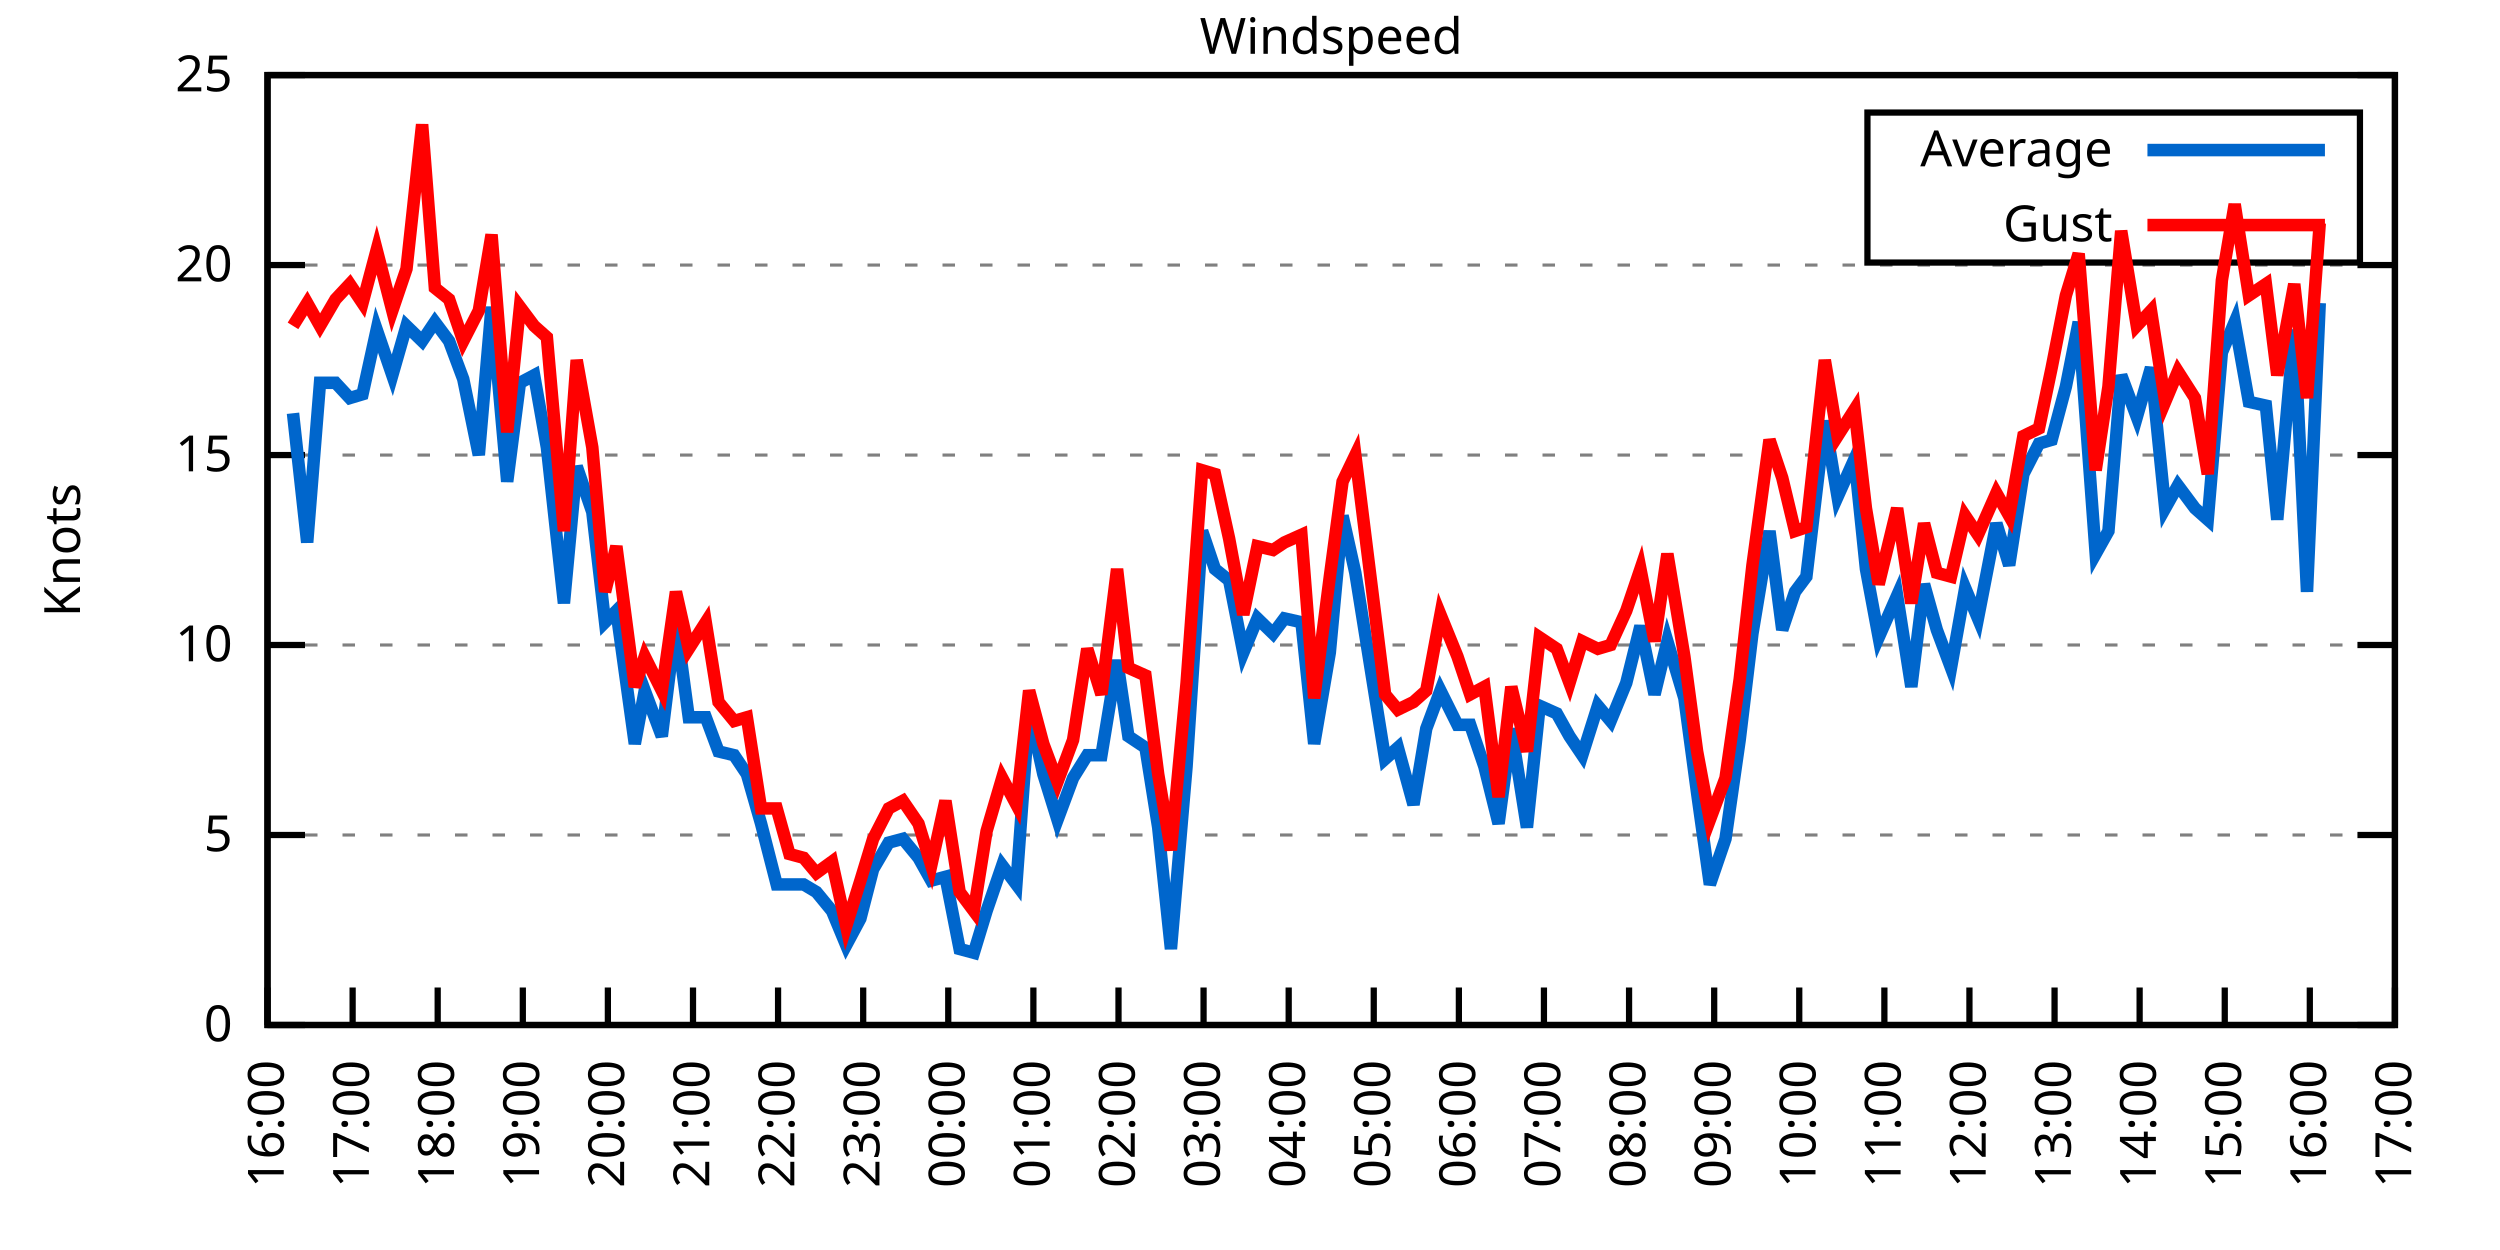
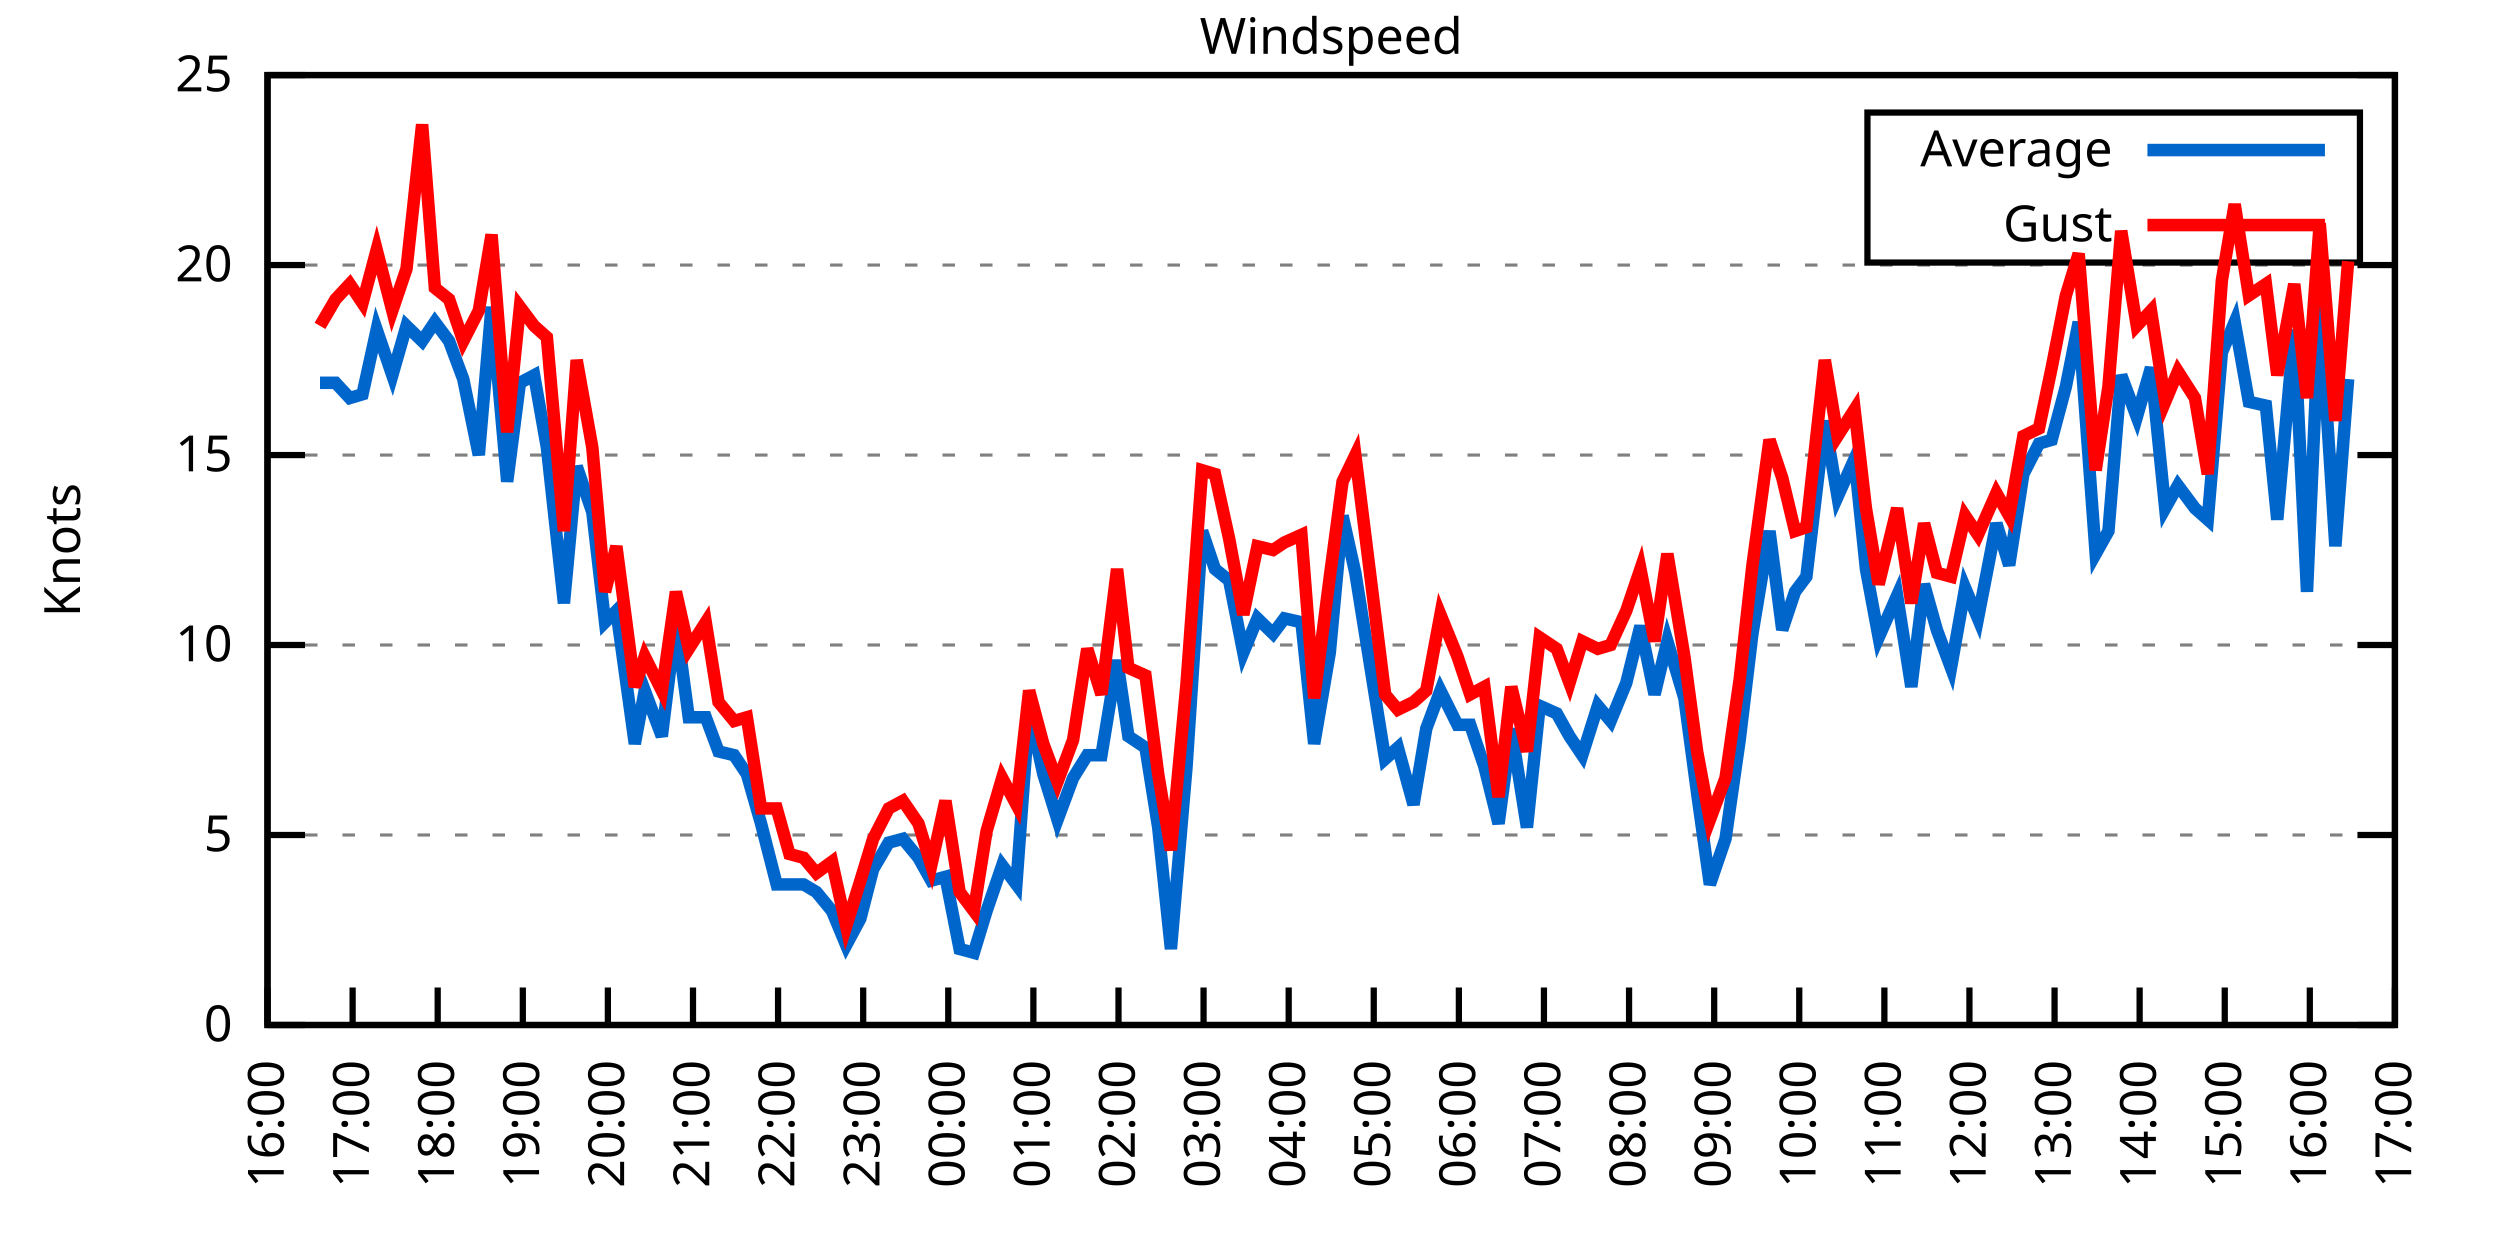
<svg xmlns="http://www.w3.org/2000/svg" xmlns:xlink="http://www.w3.org/1999/xlink" width="400" height="200" viewBox="0 0 400 200">
  <g id="gnuplot_canvas">
    <rect x="0" y="0" width="400" height="200" fill="none" />
    <defs>
      <circle id="gpDot" r="0.5" stroke-width="0.5" stroke="currentColor" />
      <path id="gpPt0" stroke-width="0.333" stroke="currentColor" d="M-1,0 h2 M0,-1 v2" />
      <path id="gpPt1" stroke-width="0.333" stroke="currentColor" d="M-1,-1 L1,1 M1,-1 L-1,1" />
      <path id="gpPt2" stroke-width="0.333" stroke="currentColor" d="M-1,0 L1,0 M0,-1 L0,1 M-1,-1 L1,1 M-1,1 L1,-1" />
      <rect id="gpPt3" stroke-width="0.333" stroke="currentColor" x="-1" y="-1" width="2" height="2" />
      <rect id="gpPt4" stroke-width="0.333" stroke="currentColor" fill="currentColor" x="-1" y="-1" width="2" height="2" />
      <circle id="gpPt5" stroke-width="0.333" stroke="currentColor" cx="0" cy="0" r="1" />
      <use xlink:href="#gpPt5" id="gpPt6" fill="currentColor" stroke="none" />
      <path id="gpPt7" stroke-width="0.333" stroke="currentColor" d="M0,-1.33 L-1.33,0.67 L1.33,0.67 z" />
      <use xlink:href="#gpPt7" id="gpPt8" fill="currentColor" stroke="none" />
      <use xlink:href="#gpPt7" id="gpPt9" stroke="currentColor" transform="rotate(180)" />
      <use xlink:href="#gpPt9" id="gpPt10" fill="currentColor" stroke="none" />
      <use xlink:href="#gpPt3" id="gpPt11" stroke="currentColor" transform="rotate(45)" />
      <use xlink:href="#gpPt11" id="gpPt12" fill="currentColor" stroke="none" />
      <path id="gpPt13" stroke-width="0.333" stroke="currentColor" d="M0,1.330 L1.265,0.411 L0.782,-1.067 L-0.782,-1.076 L-1.265,0.411 z" />
      <use xlink:href="#gpPt13" id="gpPt14" fill="currentColor" stroke="none" />
      <filter id="textbox" filterUnits="objectBoundingBox" x="0" y="0" height="1" width="1">
        <feFlood flood-color="white" flood-opacity="1" result="bgnd" />
        <feComposite in="SourceGraphic" in2="bgnd" operator="atop" />
      </filter>
      <filter id="greybox" filterUnits="objectBoundingBox" x="0" y="0" height="1" width="1">
        <feFlood flood-color="lightgrey" flood-opacity="1" result="grey" />
        <feComposite in="SourceGraphic" in2="grey" operator="atop" />
      </filter>
    </defs>
    <g fill="none" color="white" stroke="currentColor" stroke-width="1.00" stroke-linecap="butt" stroke-linejoin="miter">
</g>
    <g fill="none" color="black" stroke="currentColor" stroke-width="1.00" stroke-linecap="butt" stroke-linejoin="miter">
      <g stroke="none" shape-rendering="crispEdges">
        <polygon fill="rgb(255, 255, 255)" points="42.80,164.00 383.18,164.00 383.18,12.02 42.80,12.02 " />
      </g>
    </g>
    <g fill="none" color="black" stroke="currentColor" stroke-width="1.00" stroke-linecap="butt" stroke-linejoin="miter">
</g>
    <g fill="none" color="black" stroke="black" stroke-width="0.50" stroke-linecap="butt" stroke-linejoin="miter">
</g>
    <g fill="none" color="gray" stroke="currentColor" stroke-width="0.50" stroke-linecap="butt" stroke-linejoin="miter">
      <path stroke="gray" stroke-dasharray="2,4" class="gridline" d="M42.80,164.00 L383.19,164.00  " />
    </g>
    <g fill="none" color="gray" stroke="gray" stroke-width="1.00" stroke-linecap="butt" stroke-linejoin="miter">
</g>
    <g fill="none" color="black" stroke="currentColor" stroke-width="1.00" stroke-linecap="butt" stroke-linejoin="miter">
      <path stroke="black" d="M42.80,164.00 L48.80,164.00 M383.19,164.00 L377.19,164.00  " />
      <g transform="translate(37.20,166.60)" stroke="none" fill="black" font-family="Sans" font-size="8.00" text-anchor="end">
        <text>
          <tspan font-family="Sans"> 0</tspan>
        </text>
      </g>
    </g>
    <g fill="none" color="black" stroke="currentColor" stroke-width="1.00" stroke-linecap="butt" stroke-linejoin="miter">
</g>
    <g fill="none" color="black" stroke="black" stroke-width="0.50" stroke-linecap="butt" stroke-linejoin="miter">
</g>
    <g fill="none" color="gray" stroke="currentColor" stroke-width="0.50" stroke-linecap="butt" stroke-linejoin="miter">
      <path stroke="gray" stroke-dasharray="2,4" class="gridline" d="M42.80,133.60 L383.19,133.60  " />
    </g>
    <g fill="none" color="gray" stroke="gray" stroke-width="1.00" stroke-linecap="butt" stroke-linejoin="miter">
</g>
    <g fill="none" color="black" stroke="currentColor" stroke-width="1.00" stroke-linecap="butt" stroke-linejoin="miter">
      <path stroke="black" d="M42.80,133.60 L48.80,133.60 M383.19,133.60 L377.19,133.60  " />
      <g transform="translate(37.20,136.20)" stroke="none" fill="black" font-family="Sans" font-size="8.00" text-anchor="end">
        <text>
          <tspan font-family="Sans"> 5</tspan>
        </text>
      </g>
    </g>
    <g fill="none" color="black" stroke="currentColor" stroke-width="1.00" stroke-linecap="butt" stroke-linejoin="miter">
</g>
    <g fill="none" color="black" stroke="black" stroke-width="0.50" stroke-linecap="butt" stroke-linejoin="miter">
</g>
    <g fill="none" color="gray" stroke="currentColor" stroke-width="0.50" stroke-linecap="butt" stroke-linejoin="miter">
      <path stroke="gray" stroke-dasharray="2,4" class="gridline" d="M42.80,103.20 L383.19,103.20  " />
    </g>
    <g fill="none" color="gray" stroke="gray" stroke-width="1.00" stroke-linecap="butt" stroke-linejoin="miter">
</g>
    <g fill="none" color="black" stroke="currentColor" stroke-width="1.00" stroke-linecap="butt" stroke-linejoin="miter">
      <path stroke="black" d="M42.80,103.20 L48.80,103.20 M383.19,103.20 L377.19,103.20  " />
      <g transform="translate(37.20,105.80)" stroke="none" fill="black" font-family="Sans" font-size="8.00" text-anchor="end">
        <text>
          <tspan font-family="Sans"> 10</tspan>
        </text>
      </g>
    </g>
    <g fill="none" color="black" stroke="currentColor" stroke-width="1.00" stroke-linecap="butt" stroke-linejoin="miter">
</g>
    <g fill="none" color="black" stroke="black" stroke-width="0.50" stroke-linecap="butt" stroke-linejoin="miter">
</g>
    <g fill="none" color="gray" stroke="currentColor" stroke-width="0.50" stroke-linecap="butt" stroke-linejoin="miter">
      <path stroke="gray" stroke-dasharray="2,4" class="gridline" d="M42.80,72.81 L383.19,72.81  " />
    </g>
    <g fill="none" color="gray" stroke="gray" stroke-width="1.00" stroke-linecap="butt" stroke-linejoin="miter">
</g>
    <g fill="none" color="black" stroke="currentColor" stroke-width="1.00" stroke-linecap="butt" stroke-linejoin="miter">
      <path stroke="black" d="M42.80,72.81 L48.80,72.81 M383.19,72.81 L377.19,72.81  " />
      <g transform="translate(37.20,75.41)" stroke="none" fill="black" font-family="Sans" font-size="8.00" text-anchor="end">
        <text>
          <tspan font-family="Sans"> 15</tspan>
        </text>
      </g>
    </g>
    <g fill="none" color="black" stroke="currentColor" stroke-width="1.00" stroke-linecap="butt" stroke-linejoin="miter">
</g>
    <g fill="none" color="black" stroke="black" stroke-width="0.50" stroke-linecap="butt" stroke-linejoin="miter">
</g>
    <g fill="none" color="gray" stroke="currentColor" stroke-width="0.50" stroke-linecap="butt" stroke-linejoin="miter">
      <path stroke="gray" stroke-dasharray="2,4" class="gridline" d="M42.80,42.41 L383.19,42.41  " />
    </g>
    <g fill="none" color="gray" stroke="gray" stroke-width="1.00" stroke-linecap="butt" stroke-linejoin="miter">
</g>
    <g fill="none" color="black" stroke="currentColor" stroke-width="1.00" stroke-linecap="butt" stroke-linejoin="miter">
      <path stroke="black" d="M42.80,42.41 L48.80,42.41 M383.19,42.41 L377.19,42.41  " />
      <g transform="translate(37.20,45.01)" stroke="none" fill="black" font-family="Sans" font-size="8.00" text-anchor="end">
        <text>
          <tspan font-family="Sans"> 20</tspan>
        </text>
      </g>
    </g>
    <g fill="none" color="black" stroke="currentColor" stroke-width="1.00" stroke-linecap="butt" stroke-linejoin="miter">
</g>
    <g fill="none" color="black" stroke="black" stroke-width="0.50" stroke-linecap="butt" stroke-linejoin="miter">
</g>
    <g fill="none" color="gray" stroke="currentColor" stroke-width="0.50" stroke-linecap="butt" stroke-linejoin="miter">
      <path stroke="gray" stroke-dasharray="2,4" class="gridline" d="M42.80,12.01 L383.19,12.01  " />
    </g>
    <g fill="none" color="gray" stroke="gray" stroke-width="1.00" stroke-linecap="butt" stroke-linejoin="miter">
</g>
    <g fill="none" color="black" stroke="currentColor" stroke-width="1.00" stroke-linecap="butt" stroke-linejoin="miter">
      <path stroke="black" d="M42.80,12.01 L48.80,12.01 M383.19,12.01 L377.19,12.01  " />
      <g transform="translate(37.20,14.61)" stroke="none" fill="black" font-family="Sans" font-size="8.00" text-anchor="end">
        <text>
          <tspan font-family="Sans"> 25</tspan>
        </text>
      </g>
    </g>
    <g fill="none" color="black" stroke="currentColor" stroke-width="1.00" stroke-linecap="butt" stroke-linejoin="miter">
      <path stroke="black" d="M42.80,164.00 L42.80,158.00  " />
      <g transform="translate(45.40,169.60) rotate(270.00)" stroke="none" fill="black" font-family="Sans" font-size="8.00" text-anchor="end">
        <text>
          <tspan font-family="Sans">16:00</tspan>
        </text>
      </g>
    </g>
    <g fill="none" color="black" stroke="currentColor" stroke-width="1.00" stroke-linecap="butt" stroke-linejoin="miter">
      <path stroke="black" d="M56.42,164.00 L56.42,158.00  " />
      <g transform="translate(59.02,169.60) rotate(270.00)" stroke="none" fill="black" font-family="Sans" font-size="8.00" text-anchor="end">
        <text>
          <tspan font-family="Sans">17:00</tspan>
        </text>
      </g>
    </g>
    <g fill="none" color="black" stroke="currentColor" stroke-width="1.00" stroke-linecap="butt" stroke-linejoin="miter">
      <path stroke="black" d="M70.03,164.00 L70.03,158.00  " />
      <g transform="translate(72.63,169.60) rotate(270.00)" stroke="none" fill="black" font-family="Sans" font-size="8.00" text-anchor="end">
        <text>
          <tspan font-family="Sans">18:00</tspan>
        </text>
      </g>
    </g>
    <g fill="none" color="black" stroke="currentColor" stroke-width="1.00" stroke-linecap="butt" stroke-linejoin="miter">
      <path stroke="black" d="M83.65,164.00 L83.65,158.00  " />
      <g transform="translate(86.25,169.60) rotate(270.00)" stroke="none" fill="black" font-family="Sans" font-size="8.00" text-anchor="end">
        <text>
          <tspan font-family="Sans">19:00</tspan>
        </text>
      </g>
    </g>
    <g fill="none" color="black" stroke="currentColor" stroke-width="1.00" stroke-linecap="butt" stroke-linejoin="miter">
      <path stroke="black" d="M97.26,164.00 L97.26,158.00  " />
      <g transform="translate(99.86,169.60) rotate(270.00)" stroke="none" fill="black" font-family="Sans" font-size="8.00" text-anchor="end">
        <text>
          <tspan font-family="Sans">20:00</tspan>
        </text>
      </g>
    </g>
    <g fill="none" color="black" stroke="currentColor" stroke-width="1.00" stroke-linecap="butt" stroke-linejoin="miter">
      <path stroke="black" d="M110.88,164.00 L110.88,158.00  " />
      <g transform="translate(113.48,169.60) rotate(270.00)" stroke="none" fill="black" font-family="Sans" font-size="8.00" text-anchor="end">
        <text>
          <tspan font-family="Sans">21:00</tspan>
        </text>
      </g>
    </g>
    <g fill="none" color="black" stroke="currentColor" stroke-width="1.00" stroke-linecap="butt" stroke-linejoin="miter">
      <path stroke="black" d="M124.49,164.00 L124.49,158.00  " />
      <g transform="translate(127.09,169.60) rotate(270.00)" stroke="none" fill="black" font-family="Sans" font-size="8.00" text-anchor="end">
        <text>
          <tspan font-family="Sans">22:00</tspan>
        </text>
      </g>
    </g>
    <g fill="none" color="black" stroke="currentColor" stroke-width="1.00" stroke-linecap="butt" stroke-linejoin="miter">
      <path stroke="black" d="M138.11,164.00 L138.11,158.00  " />
      <g transform="translate(140.71,169.60) rotate(270.00)" stroke="none" fill="black" font-family="Sans" font-size="8.00" text-anchor="end">
        <text>
          <tspan font-family="Sans">23:00</tspan>
        </text>
      </g>
    </g>
    <g fill="none" color="black" stroke="currentColor" stroke-width="1.00" stroke-linecap="butt" stroke-linejoin="miter">
      <path stroke="black" d="M151.72,164.00 L151.72,158.00  " />
      <g transform="translate(154.32,169.60) rotate(270.00)" stroke="none" fill="black" font-family="Sans" font-size="8.00" text-anchor="end">
        <text>
          <tspan font-family="Sans">00:00</tspan>
        </text>
      </g>
    </g>
    <g fill="none" color="black" stroke="currentColor" stroke-width="1.00" stroke-linecap="butt" stroke-linejoin="miter">
      <path stroke="black" d="M165.34,164.00 L165.34,158.00  " />
      <g transform="translate(167.94,169.60) rotate(270.00)" stroke="none" fill="black" font-family="Sans" font-size="8.00" text-anchor="end">
        <text>
          <tspan font-family="Sans">01:00</tspan>
        </text>
      </g>
    </g>
    <g fill="none" color="black" stroke="currentColor" stroke-width="1.00" stroke-linecap="butt" stroke-linejoin="miter">
      <path stroke="black" d="M178.96,164.00 L178.96,158.00  " />
      <g transform="translate(181.56,169.60) rotate(270.00)" stroke="none" fill="black" font-family="Sans" font-size="8.00" text-anchor="end">
        <text>
          <tspan font-family="Sans">02:00</tspan>
        </text>
      </g>
    </g>
    <g fill="none" color="black" stroke="currentColor" stroke-width="1.00" stroke-linecap="butt" stroke-linejoin="miter">
      <path stroke="black" d="M192.57,164.00 L192.57,158.00  " />
      <g transform="translate(195.17,169.60) rotate(270.00)" stroke="none" fill="black" font-family="Sans" font-size="8.00" text-anchor="end">
        <text>
          <tspan font-family="Sans">03:00</tspan>
        </text>
      </g>
    </g>
    <g fill="none" color="black" stroke="currentColor" stroke-width="1.00" stroke-linecap="butt" stroke-linejoin="miter">
      <path stroke="black" d="M206.19,164.00 L206.19,158.00  " />
      <g transform="translate(208.79,169.60) rotate(270.00)" stroke="none" fill="black" font-family="Sans" font-size="8.00" text-anchor="end">
        <text>
          <tspan font-family="Sans">04:00</tspan>
        </text>
      </g>
    </g>
    <g fill="none" color="black" stroke="currentColor" stroke-width="1.00" stroke-linecap="butt" stroke-linejoin="miter">
      <path stroke="black" d="M219.80,164.00 L219.80,158.00  " />
      <g transform="translate(222.40,169.60) rotate(270.00)" stroke="none" fill="black" font-family="Sans" font-size="8.00" text-anchor="end">
        <text>
          <tspan font-family="Sans">05:00</tspan>
        </text>
      </g>
    </g>
    <g fill="none" color="black" stroke="currentColor" stroke-width="1.00" stroke-linecap="butt" stroke-linejoin="miter">
      <path stroke="black" d="M233.42,164.00 L233.42,158.00  " />
      <g transform="translate(236.02,169.60) rotate(270.00)" stroke="none" fill="black" font-family="Sans" font-size="8.00" text-anchor="end">
        <text>
          <tspan font-family="Sans">06:00</tspan>
        </text>
      </g>
    </g>
    <g fill="none" color="black" stroke="currentColor" stroke-width="1.00" stroke-linecap="butt" stroke-linejoin="miter">
      <path stroke="black" d="M247.03,164.00 L247.03,158.00  " />
      <g transform="translate(249.63,169.60) rotate(270.00)" stroke="none" fill="black" font-family="Sans" font-size="8.00" text-anchor="end">
        <text>
          <tspan font-family="Sans">07:00</tspan>
        </text>
      </g>
    </g>
    <g fill="none" color="black" stroke="currentColor" stroke-width="1.00" stroke-linecap="butt" stroke-linejoin="miter">
      <path stroke="black" d="M260.65,164.00 L260.65,158.00  " />
      <g transform="translate(263.25,169.60) rotate(270.00)" stroke="none" fill="black" font-family="Sans" font-size="8.00" text-anchor="end">
        <text>
          <tspan font-family="Sans">08:00</tspan>
        </text>
      </g>
    </g>
    <g fill="none" color="black" stroke="currentColor" stroke-width="1.00" stroke-linecap="butt" stroke-linejoin="miter">
      <path stroke="black" d="M274.27,164.00 L274.27,158.00  " />
      <g transform="translate(276.87,169.60) rotate(270.00)" stroke="none" fill="black" font-family="Sans" font-size="8.00" text-anchor="end">
        <text>
          <tspan font-family="Sans">09:00</tspan>
        </text>
      </g>
    </g>
    <g fill="none" color="black" stroke="currentColor" stroke-width="1.00" stroke-linecap="butt" stroke-linejoin="miter">
      <path stroke="black" d="M287.88,164.00 L287.88,158.00  " />
      <g transform="translate(290.48,169.60) rotate(270.00)" stroke="none" fill="black" font-family="Sans" font-size="8.00" text-anchor="end">
        <text>
          <tspan font-family="Sans">10:00</tspan>
        </text>
      </g>
    </g>
    <g fill="none" color="black" stroke="currentColor" stroke-width="1.00" stroke-linecap="butt" stroke-linejoin="miter">
      <path stroke="black" d="M301.50,164.00 L301.50,158.00  " />
      <g transform="translate(304.10,169.60) rotate(270.00)" stroke="none" fill="black" font-family="Sans" font-size="8.00" text-anchor="end">
        <text>
          <tspan font-family="Sans">11:00</tspan>
        </text>
      </g>
    </g>
    <g fill="none" color="black" stroke="currentColor" stroke-width="1.00" stroke-linecap="butt" stroke-linejoin="miter">
      <path stroke="black" d="M315.11,164.00 L315.11,158.00  " />
      <g transform="translate(317.71,169.60) rotate(270.00)" stroke="none" fill="black" font-family="Sans" font-size="8.00" text-anchor="end">
        <text>
          <tspan font-family="Sans">12:00</tspan>
        </text>
      </g>
    </g>
    <g fill="none" color="black" stroke="currentColor" stroke-width="1.00" stroke-linecap="butt" stroke-linejoin="miter">
      <path stroke="black" d="M328.73,164.00 L328.73,158.00  " />
      <g transform="translate(331.33,169.60) rotate(270.00)" stroke="none" fill="black" font-family="Sans" font-size="8.00" text-anchor="end">
        <text>
          <tspan font-family="Sans">13:00</tspan>
        </text>
      </g>
    </g>
    <g fill="none" color="black" stroke="currentColor" stroke-width="1.00" stroke-linecap="butt" stroke-linejoin="miter">
      <path stroke="black" d="M342.34,164.00 L342.34,158.00  " />
      <g transform="translate(344.94,169.60) rotate(270.00)" stroke="none" fill="black" font-family="Sans" font-size="8.00" text-anchor="end">
        <text>
          <tspan font-family="Sans">14:00</tspan>
        </text>
      </g>
    </g>
    <g fill="none" color="black" stroke="currentColor" stroke-width="1.00" stroke-linecap="butt" stroke-linejoin="miter">
      <path stroke="black" d="M355.96,164.00 L355.96,158.00  " />
      <g transform="translate(358.56,169.60) rotate(270.00)" stroke="none" fill="black" font-family="Sans" font-size="8.00" text-anchor="end">
        <text>
          <tspan font-family="Sans">15:00</tspan>
        </text>
      </g>
    </g>
    <g fill="none" color="black" stroke="currentColor" stroke-width="1.00" stroke-linecap="butt" stroke-linejoin="miter">
      <path stroke="black" d="M369.57,164.00 L369.57,158.00  " />
      <g transform="translate(372.17,169.60) rotate(270.00)" stroke="none" fill="black" font-family="Sans" font-size="8.00" text-anchor="end">
        <text>
          <tspan font-family="Sans">16:00</tspan>
        </text>
      </g>
    </g>
    <g fill="none" color="black" stroke="currentColor" stroke-width="1.00" stroke-linecap="butt" stroke-linejoin="miter">
      <path stroke="black" d="M383.19,164.00 L383.19,158.00  " />
      <g transform="translate(385.79,169.60) rotate(270.00)" stroke="none" fill="black" font-family="Sans" font-size="8.00" text-anchor="end">
        <text>
          <tspan font-family="Sans">17:00</tspan>
        </text>
      </g>
    </g>
    <g fill="none" color="black" stroke="currentColor" stroke-width="1.00" stroke-linecap="butt" stroke-linejoin="miter">
</g>
    <g fill="none" color="black" stroke="currentColor" stroke-width="1.00" stroke-linecap="butt" stroke-linejoin="miter">
      <path stroke="black" d="M42.80,12.01 L42.80,164.00 L383.19,164.00 L383.19,12.01 L42.80,12.01 Z  " />
    </g>
    <g fill="none" color="black" stroke="currentColor" stroke-width="1.00" stroke-linecap="butt" stroke-linejoin="miter">
</g>
    <g fill="none" color="black" stroke="currentColor" stroke-width="1.00" stroke-linecap="butt" stroke-linejoin="miter">
      <path stroke="black" d="M298.79,42.01 L298.79,18.01 L377.59,18.01 L377.59,42.01 L298.79,42.01 Z  " />
    </g>
    <g id="Windspeed_plot_1">
      <g fill="none" color="white" stroke="black" stroke-width="2.00" stroke-linecap="butt" stroke-linejoin="miter">
</g>
      <g fill="none" color="black" stroke="currentColor" stroke-width="2.00" stroke-linecap="butt" stroke-linejoin="miter">
        <g transform="translate(337.99,26.61)" stroke="none" fill="black" font-family="Sans" font-size="8.00" text-anchor="end">
          <text>
            <tspan font-family="Sans">Average</tspan>
          </text>
        </g>
      </g>
      <g fill="none" color="black" stroke="currentColor" stroke-width="2.00" stroke-linecap="butt" stroke-linejoin="miter">
-         <path stroke="rgb(  0, 102, 204)" d="M343.59,24.01 L371.99,24.01 M46.88,66.12 L49.15,86.79 L51.20,61.25 L53.69,61.25 L55.96,63.69 L58.00,63.08   L60.27,52.74 L62.77,60.04 L65.04,52.14 L67.54,54.57 L69.58,51.53 L71.85,54.57 L74.12,60.65 L76.61,72.81   L78.65,49.10 L81.15,77.06 L83.19,61.25 L85.46,60.04 L87.50,71.59 L90.23,96.52 L92.27,74.63 L94.77,81.93   L96.81,99.56 L98.62,97.73 L101.57,119.01 L103.16,110.50 L105.89,117.80 L108.15,99.56 L110.20,114.76 L112.92,114.76   L114.96,120.23 L117.46,120.83 L119.50,123.87 L121.77,131.78 L124.27,141.51 L126.31,141.51 L128.58,141.51 L130.62,142.72   L133.12,145.76 L135.39,151.23 L137.66,146.98 L139.70,139.07 L142.19,134.82 L144.46,134.21 L146.96,137.25 L149.00,140.90   L151.27,140.29 L153.54,151.84 L155.81,152.45 L157.85,145.76 L160.35,138.47 L162.62,141.51 L164.66,113.54 L166.93,123.87   L169.20,131.17 L171.69,124.48 L173.96,120.83 L176.23,120.83 L178.73,105.64 L180.54,117.80 L183.27,119.62 L185.31,132.39   L187.35,151.84 L189.85,122.66 L192.34,84.97 L194.39,91.04 L196.66,92.87 L198.93,104.42 L201.19,98.95 L203.69,101.38   L205.51,98.95 L208.23,99.56 L210.27,119.01 L212.77,104.42 L214.81,82.53 L216.85,91.65 L221.62,121.44 L223.66,119.62   L226.16,128.74 L228.20,116.58 L230.47,110.50 L233.19,115.97 L235.23,115.97 L237.50,122.66 L239.77,131.78 L241.81,116.58   L244.31,132.39 L246.35,112.93 L249.08,114.15 L251.12,117.80 L253.16,120.83 L255.66,112.93 L257.70,115.36 L260.20,109.28   L262.47,100.16 L264.73,111.11 L266.78,102.60 L269.50,111.72 L271.54,126.91 L273.58,141.51 L276.08,134.21 L278.35,118.40   L280.39,101.38 L283.12,84.97 L285.16,100.77 L287.20,94.69 L289.02,92.26 L291.97,67.33 L294.01,79.49 L296.73,73.41   L298.55,91.04 L300.59,101.99 L303.54,95.30 L305.81,109.89 L307.85,93.48 L309.89,100.77 L312.16,106.85 L314.43,94.08   L316.47,98.95 L319.42,83.75 L321.47,90.44 L323.74,75.85 L326.23,70.98 L328.27,70.37 L330.54,61.86 L332.59,51.53   L335.31,88.61 L337.35,84.97 L339.39,60.04 L341.89,66.73 L344.16,58.82 L346.43,81.32 L348.47,77.67 L351.19,81.32   L353.24,83.14 L355.50,56.39 L357.55,51.53 L359.82,64.29 L362.54,64.90 L364.36,83.14 L367.08,52.74 L369.12,94.69   L371.16,48.49  " />
+         <path stroke="rgb(  0, 102, 204)" d="M343.59,24.01 L371.99,24.01 M51.20,61.25 L53.69,61.25 L55.96,63.69 L58.00,63.08 L60.27,52.74 L62.77,60.04   L65.04,52.14 L67.54,54.57 L69.58,51.53 L71.85,54.57 L74.12,60.65 L76.61,72.81 L78.65,49.10 L81.15,77.06   L83.19,61.25 L85.46,60.04 L87.50,71.59 L90.23,96.52 L92.27,74.63 L94.77,81.93 L96.81,99.56 L98.62,97.73   L101.57,119.01 L103.16,110.50 L105.89,117.80 L108.15,99.56 L110.20,114.76 L112.92,114.76 L114.96,120.23 L117.46,120.83   L119.50,123.87 L121.77,131.78 L124.27,141.51 L126.31,141.51 L128.58,141.51 L130.62,142.72 L133.12,145.76 L135.39,151.23   L137.66,146.98 L139.70,139.07 L142.19,134.82 L144.46,134.21 L146.96,137.25 L149.00,140.90 L151.27,140.29 L153.54,151.84   L155.81,152.45 L157.85,145.76 L160.35,138.47 L162.62,141.51 L164.66,113.54 L166.93,123.87 L169.20,131.17 L171.69,124.48   L173.96,120.83 L176.23,120.83 L178.73,105.64 L180.54,117.80 L183.27,119.62 L185.31,132.39 L187.35,151.84 L189.85,122.66   L192.34,84.97 L194.39,91.04 L196.66,92.87 L198.93,104.42 L201.19,98.95 L203.69,101.38 L205.51,98.95 L208.23,99.56   L210.27,119.01 L212.77,104.42 L214.81,82.53 L216.85,91.65 L221.62,121.44 L223.66,119.62 L226.16,128.74 L228.20,116.58   L230.47,110.50 L233.19,115.97 L235.23,115.97 L237.50,122.66 L239.77,131.78 L241.81,116.58 L244.31,132.39 L246.35,112.93   L249.08,114.15 L251.12,117.80 L253.16,120.83 L255.66,112.93 L257.70,115.36 L260.20,109.28 L262.47,100.16 L264.73,111.11   L266.78,102.60 L269.50,111.72 L271.54,126.91 L273.58,141.51 L276.08,134.21 L278.35,118.40 L280.39,101.38 L283.12,84.97   L285.16,100.77 L287.20,94.69 L289.02,92.26 L291.97,67.33 L294.01,79.49 L296.73,73.41 L298.55,91.04 L300.59,101.99   L303.54,95.30 L305.81,109.89 L307.85,93.48 L309.89,100.77 L312.16,106.85 L314.43,94.08 L316.47,98.95 L319.42,83.75   L321.47,90.44 L323.74,75.85 L326.23,70.98 L328.27,70.37 L330.54,61.86 L332.59,51.53 L335.31,88.61 L337.35,84.97   L339.39,60.04 L341.89,66.73 L344.16,58.82 L346.43,81.32 L348.47,77.67 L351.19,81.32 L353.24,83.14 L355.50,56.39   L357.55,51.53 L359.82,64.29 L362.54,64.90 L364.36,83.14 L367.08,52.74 L369.12,94.69 L371.16,48.49 L373.66,87.40   L375.70,60.65  " />
      </g>
    </g>
    <g id="Windspeed_plot_2">
      <g fill="none" color="black" stroke="currentColor" stroke-width="2.00" stroke-linecap="butt" stroke-linejoin="miter">
        <g transform="translate(337.99,38.61)" stroke="none" fill="black" font-family="Sans" font-size="8.00" text-anchor="end">
          <text>
            <tspan font-family="Sans">Gust</tspan>
          </text>
        </g>
      </g>
      <g fill="none" color="black" stroke="currentColor" stroke-width="2.00" stroke-linecap="butt" stroke-linejoin="miter">
-         <path stroke="rgb(255,   0,   0)" d="M343.59,36.01 L371.99,36.01 M46.88,52.14 L49.15,48.49 L51.20,52.14 L53.69,47.88 L55.96,45.45 L58.00,48.49   L60.27,39.98 L62.77,49.70 L65.04,43.02 L67.54,19.91 L69.58,46.06 L71.85,47.88 L74.12,54.57 L76.61,49.70   L78.65,37.54 L81.15,69.16 L83.19,49.10 L85.46,52.14 L87.50,53.96 L90.23,84.97 L92.27,57.61 L94.77,71.59   L96.81,94.69 L98.62,87.40 L101.57,109.89 L103.16,105.03 L105.89,110.50 L108.15,94.69 L110.20,103.81 L112.92,99.56   L114.96,112.32 L117.46,115.36 L119.50,114.76 L121.77,129.35 L124.27,129.35 L126.31,136.64 L128.58,137.25 L130.62,139.68   L133.12,137.86 L135.39,148.19 L137.66,140.90 L139.70,134.21 L142.19,129.35 L144.46,128.13 L146.96,131.78 L149.00,138.47   L151.27,128.13 L153.54,142.72 L155.81,145.76 L157.85,132.99 L160.35,124.48 L162.62,128.74 L164.66,110.50 L166.93,119.01   L169.20,125.09 L171.69,118.40 L173.96,103.81 L176.23,111.11 L178.73,91.04 L180.54,106.85 L183.27,108.07 L185.31,123.87   L187.35,136.03 L189.85,109.28 L192.34,75.24 L194.39,75.85 L196.66,86.18 L198.93,98.34 L201.19,87.40 L203.69,88.00   L205.51,86.79 L208.23,85.57 L210.27,111.72 L212.77,92.26 L214.81,77.06 L216.85,72.81 L221.62,111.11 L223.66,113.54   L226.16,112.32 L228.20,110.50 L230.47,98.34 L233.19,105.03 L235.23,111.11 L237.50,109.89 L239.77,127.52 L241.81,109.89   L244.31,120.23 L246.35,101.99 L249.08,103.81 L251.12,109.28 L253.16,102.60 L255.66,103.81 L257.70,103.20 L260.20,97.73   L262.47,91.04 L264.73,102.60 L266.78,88.61 L269.50,105.03 L271.54,120.23 L273.58,131.17 L276.08,124.48 L278.35,108.68   L280.39,90.44 L283.12,70.37 L285.16,76.45 L287.20,84.97 L289.02,84.36 L291.97,57.61 L294.01,69.77 L296.73,65.51   L298.55,81.32 L300.59,93.48 L303.54,81.32 L305.81,96.52 L307.85,83.75 L309.89,91.65 L312.16,92.26 L314.43,82.53   L316.47,85.57 L319.42,78.89 L321.47,82.53 L323.74,69.77 L326.23,68.55 L328.27,58.82 L330.54,47.27 L332.59,40.58   L335.31,75.24 L337.35,61.86 L339.39,36.94 L341.89,52.14 L344.16,49.70 L346.43,64.29 L348.47,59.43 L351.19,63.69   L353.24,75.85 L355.50,44.84 L357.55,32.68 L359.82,47.27 L362.54,45.45 L364.36,60.04 L367.08,45.45 L369.12,63.69   L371.16,35.72  " />
+         <path stroke="rgb(255,   0,   0)" d="M343.59,36.01 L371.99,36.01 M51.20,52.14 L53.69,47.88 L55.96,45.45 L58.00,48.49 L60.27,39.98 L62.77,49.70   L65.04,43.02 L67.54,19.91 L69.58,46.06 L71.85,47.88 L74.12,54.57 L76.61,49.70 L78.65,37.54 L81.15,69.16   L83.19,49.10 L85.46,52.14 L87.50,53.96 L90.23,84.97 L92.27,57.61 L94.77,71.59 L96.81,94.69 L98.62,87.40   L101.57,109.89 L103.16,105.03 L105.89,110.50 L108.15,94.69 L110.20,103.81 L112.92,99.56 L114.96,112.32 L117.46,115.36   L119.50,114.76 L121.77,129.35 L124.27,129.35 L126.31,136.64 L128.58,137.25 L130.62,139.68 L133.12,137.86 L135.39,148.19   L137.66,140.90 L139.70,134.21 L142.19,129.35 L144.46,128.13 L146.96,131.78 L149.00,138.47 L151.27,128.13 L153.54,142.72   L155.81,145.76 L157.85,132.99 L160.35,124.48 L162.62,128.74 L164.66,110.50 L166.93,119.01 L169.20,125.09 L171.69,118.40   L173.96,103.81 L176.23,111.11 L178.73,91.04 L180.54,106.85 L183.27,108.07 L185.31,123.87 L187.35,136.03 L189.85,109.28   L192.34,75.24 L194.39,75.85 L196.66,86.18 L198.93,98.34 L201.19,87.40 L203.69,88.00 L205.51,86.79 L208.23,85.57   L210.27,111.72 L212.77,92.26 L214.81,77.06 L216.85,72.81 L221.62,111.11 L223.66,113.54 L226.16,112.32 L228.20,110.50   L230.47,98.34 L233.19,105.03 L235.23,111.11 L237.50,109.89 L239.77,127.52 L241.81,109.89 L244.31,120.23 L246.35,101.99   L249.08,103.81 L251.12,109.28 L253.16,102.60 L255.66,103.81 L257.70,103.20 L260.20,97.73 L262.47,91.04 L264.73,102.60   L266.78,88.61 L269.50,105.03 L271.54,120.23 L273.58,131.17 L276.08,124.48 L278.35,108.68 L280.39,90.44 L283.12,70.37   L285.16,76.45 L287.20,84.97 L289.02,84.36 L291.97,57.61 L294.01,69.77 L296.73,65.51 L298.55,81.32 L300.59,93.48   L303.54,81.32 L305.81,96.52 L307.85,83.75 L309.89,91.65 L312.16,92.26 L314.43,82.53 L316.47,85.57 L319.42,78.89   L321.47,82.53 L323.74,69.77 L326.23,68.55 L328.27,58.82 L330.54,47.27 L332.59,40.58 L335.31,75.24 L337.35,61.86   L339.39,36.94 L341.89,52.14 L344.16,49.70 L346.43,64.29 L348.47,59.43 L351.19,63.69 L353.24,75.85 L355.50,44.84   L357.55,32.68 L359.82,47.27 L362.54,45.45 L364.36,60.04 L367.08,45.45 L369.12,63.69 L371.16,35.72 L373.66,67.33   L375.70,41.80  " />
      </g>
    </g>
    <g fill="none" color="black" stroke="currentColor" stroke-width="2.00" stroke-linecap="butt" stroke-linejoin="miter">
</g>
    <g fill="none" color="black" stroke="black" stroke-width="1.00" stroke-linecap="butt" stroke-linejoin="miter">
</g>
    <g fill="none" color="black" stroke="currentColor" stroke-width="1.00" stroke-linecap="butt" stroke-linejoin="miter">
      <path stroke="black" d="M42.80,12.01 L42.80,164.00 L383.19,164.00 L383.19,12.01 L42.80,12.01 Z  " />
      <g transform="translate(12.80,88.01) rotate(270.00)" stroke="none" fill="black" font-family="Sans" font-size="8.00" text-anchor="middle">
        <text>
          <tspan font-family="Sans">Knots</tspan>
        </text>
      </g>
    </g>
    <g fill="none" color="black" stroke="currentColor" stroke-width="1.00" stroke-linecap="butt" stroke-linejoin="miter">
</g>
    <g fill="none" color="black" stroke="currentColor" stroke-width="1.00" stroke-linecap="butt" stroke-linejoin="miter">
      <g transform="translate(212.99,8.61)" stroke="none" fill="black" font-family="Sans" font-size="8.00" text-anchor="middle">
        <text>
          <tspan font-family="Sans">Windspeed</tspan>
        </text>
      </g>
    </g>
    <g fill="none" color="black" stroke="currentColor" stroke-width="1.00" stroke-linecap="butt" stroke-linejoin="miter">
</g>
  </g>
</svg>
